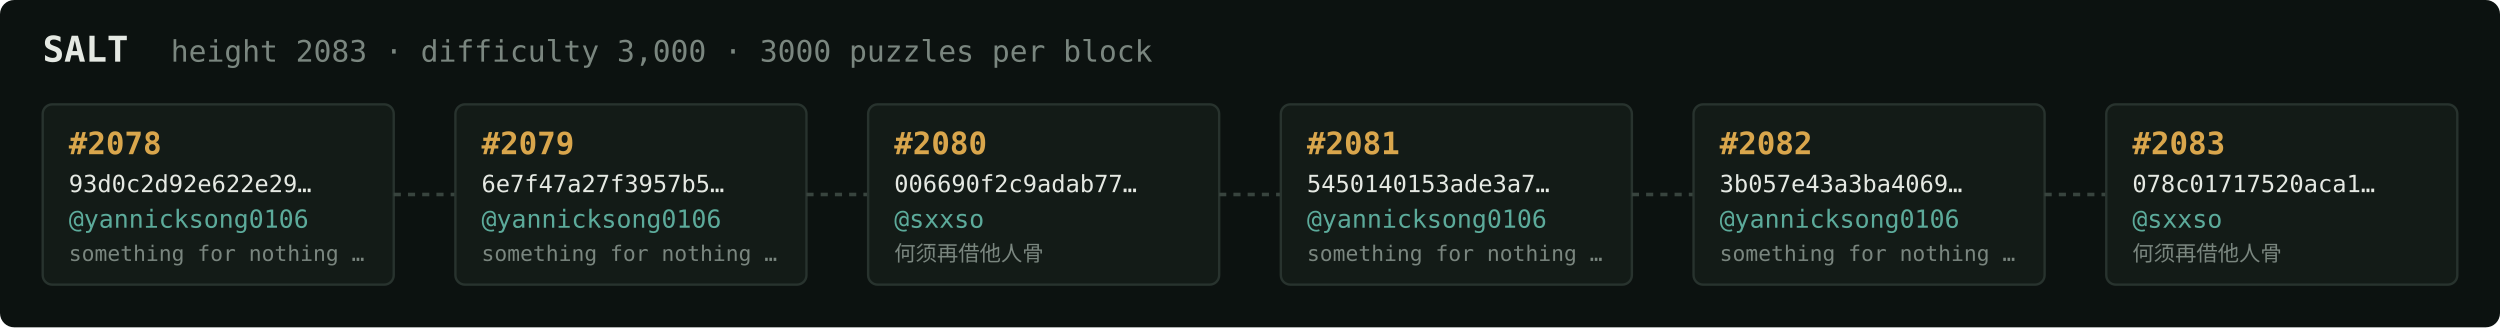
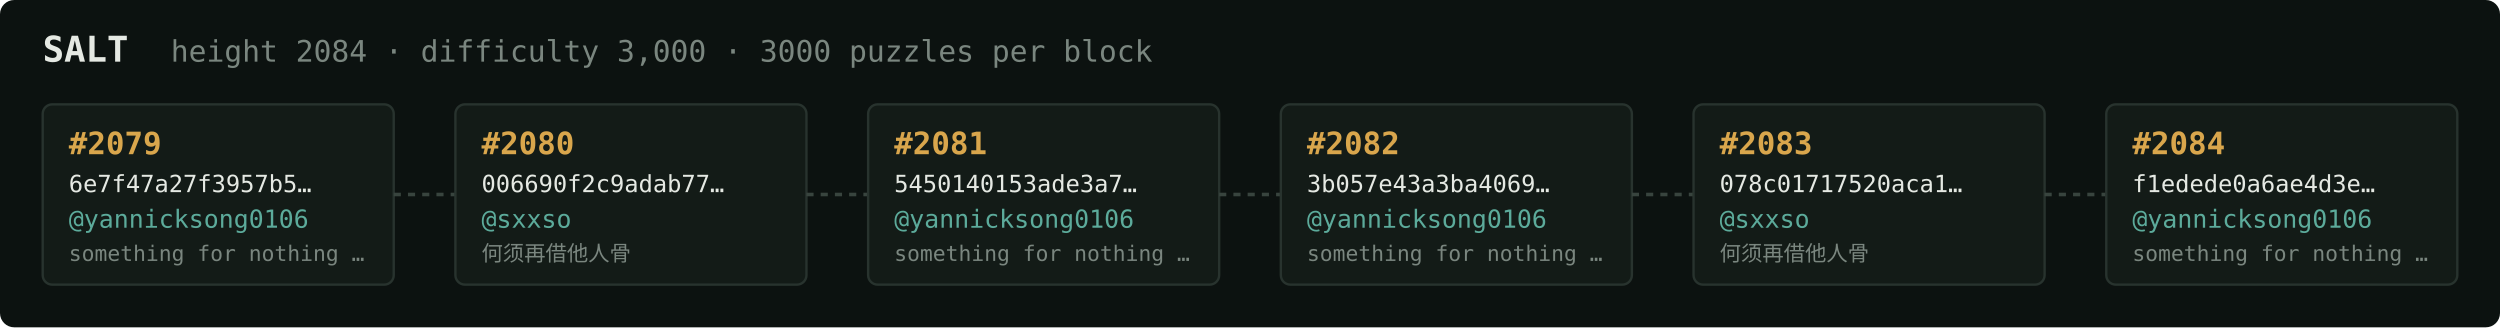
<svg xmlns="http://www.w3.org/2000/svg" width="1054" height="138" viewBox="0 0 1054 138" font-family="ui-monospace,SFMono-Regular,Menlo,monospace">
  <rect fill="#0c1210" width="1054" height="138" rx="6" />
  <text x="18" y="26" fill="#e5e9e3" font-size="15" font-weight="700">SALT</text>
-   <text x="72" y="26" fill="#7a867f" font-size="12.5">height 2083 · difficulty 3,000 · 3000 puzzles per block</text>
+   <text x="72" y="26" fill="#7a867f" font-size="12.5">height 2084 · difficulty 3,000 · 3000 puzzles per block</text>
  <rect x="18" y="44" width="148" height="76" rx="4" fill="#131b17" stroke="#28332e" stroke-width="1" />
-   <text x="29" y="65" fill="#d9a64c" font-size="13" font-weight="700">#2078</text>
-   <text x="29" y="81" fill="#e5e9e3" font-size="10">93d0c2d92e622e29…</text>
+   <text x="29" y="65" fill="#d9a64c" font-size="13" font-weight="700">#2079</text>
+   <text x="29" y="81" fill="#e5e9e3" font-size="10">6e7f47a27f3957b5…</text>
  <text x="29" y="96" fill="#5cab9b" font-size="10.5">@yannicksong0106</text>
  <text x="29" y="110" fill="#7a867f" font-size="9">something for nothing …</text>
  <line x1="166" y1="82.0" x2="192" y2="82.0" stroke="#38443e" stroke-width="1.5" stroke-dasharray="3 3" />
  <rect x="192" y="44" width="148" height="76" rx="4" fill="#131b17" stroke="#28332e" stroke-width="1" />
-   <text x="203" y="65" fill="#d9a64c" font-size="13" font-weight="700">#2079</text>
-   <text x="203" y="81" fill="#e5e9e3" font-size="10">6e7f47a27f3957b5…</text>
-   <text x="203" y="96" fill="#5cab9b" font-size="10.5">@yannicksong0106</text>
-   <text x="203" y="110" fill="#7a867f" font-size="9">something for nothing …</text>
+   <text x="203" y="65" fill="#d9a64c" font-size="13" font-weight="700">#2080</text>
+   <text x="203" y="81" fill="#e5e9e3" font-size="10">006690f2c9adab77…</text>
+   <text x="203" y="96" fill="#5cab9b" font-size="10.5">@sxxso</text>
+   <text x="203" y="110" fill="#7a867f" font-size="9">何须再借他人骨</text>
  <line x1="340" y1="82.0" x2="366" y2="82.0" stroke="#38443e" stroke-width="1.5" stroke-dasharray="3 3" />
  <rect x="366" y="44" width="148" height="76" rx="4" fill="#131b17" stroke="#28332e" stroke-width="1" />
-   <text x="377" y="65" fill="#d9a64c" font-size="13" font-weight="700">#2080</text>
-   <text x="377" y="81" fill="#e5e9e3" font-size="10">006690f2c9adab77…</text>
-   <text x="377" y="96" fill="#5cab9b" font-size="10.5">@sxxso</text>
-   <text x="377" y="110" fill="#7a867f" font-size="9">何须再借他人骨</text>
+   <text x="377" y="65" fill="#d9a64c" font-size="13" font-weight="700">#2081</text>
+   <text x="377" y="81" fill="#e5e9e3" font-size="10">5450140153ade3a7…</text>
+   <text x="377" y="96" fill="#5cab9b" font-size="10.5">@yannicksong0106</text>
+   <text x="377" y="110" fill="#7a867f" font-size="9">something for nothing …</text>
  <line x1="514" y1="82.0" x2="540" y2="82.0" stroke="#38443e" stroke-width="1.5" stroke-dasharray="3 3" />
  <rect x="540" y="44" width="148" height="76" rx="4" fill="#131b17" stroke="#28332e" stroke-width="1" />
-   <text x="551" y="65" fill="#d9a64c" font-size="13" font-weight="700">#2081</text>
-   <text x="551" y="81" fill="#e5e9e3" font-size="10">5450140153ade3a7…</text>
+   <text x="551" y="65" fill="#d9a64c" font-size="13" font-weight="700">#2082</text>
+   <text x="551" y="81" fill="#e5e9e3" font-size="10">3b057e43a3ba4069…</text>
  <text x="551" y="96" fill="#5cab9b" font-size="10.5">@yannicksong0106</text>
  <text x="551" y="110" fill="#7a867f" font-size="9">something for nothing …</text>
  <line x1="688" y1="82.0" x2="714" y2="82.0" stroke="#38443e" stroke-width="1.5" stroke-dasharray="3 3" />
  <rect x="714" y="44" width="148" height="76" rx="4" fill="#131b17" stroke="#28332e" stroke-width="1" />
-   <text x="725" y="65" fill="#d9a64c" font-size="13" font-weight="700">#2082</text>
-   <text x="725" y="81" fill="#e5e9e3" font-size="10">3b057e43a3ba4069…</text>
-   <text x="725" y="96" fill="#5cab9b" font-size="10.5">@yannicksong0106</text>
-   <text x="725" y="110" fill="#7a867f" font-size="9">something for nothing …</text>
+   <text x="725" y="65" fill="#d9a64c" font-size="13" font-weight="700">#2083</text>
+   <text x="725" y="81" fill="#e5e9e3" font-size="10">078c01717520aca1…</text>
+   <text x="725" y="96" fill="#5cab9b" font-size="10.5">@sxxso</text>
+   <text x="725" y="110" fill="#7a867f" font-size="9">何须再借他人骨</text>
  <line x1="862" y1="82.0" x2="888" y2="82.0" stroke="#38443e" stroke-width="1.5" stroke-dasharray="3 3" />
  <rect x="888" y="44" width="148" height="76" rx="4" fill="#131b17" stroke="#28332e" stroke-width="1" />
-   <text x="899" y="65" fill="#d9a64c" font-size="13" font-weight="700">#2083</text>
-   <text x="899" y="81" fill="#e5e9e3" font-size="10">078c01717520aca1…</text>
-   <text x="899" y="96" fill="#5cab9b" font-size="10.5">@sxxso</text>
-   <text x="899" y="110" fill="#7a867f" font-size="9">何须再借他人骨</text>
+   <text x="899" y="65" fill="#d9a64c" font-size="13" font-weight="700">#2084</text>
+   <text x="899" y="81" fill="#e5e9e3" font-size="10">f1edede0a6ae4d3e…</text>
+   <text x="899" y="96" fill="#5cab9b" font-size="10.5">@yannicksong0106</text>
+   <text x="899" y="110" fill="#7a867f" font-size="9">something for nothing …</text>
</svg>
